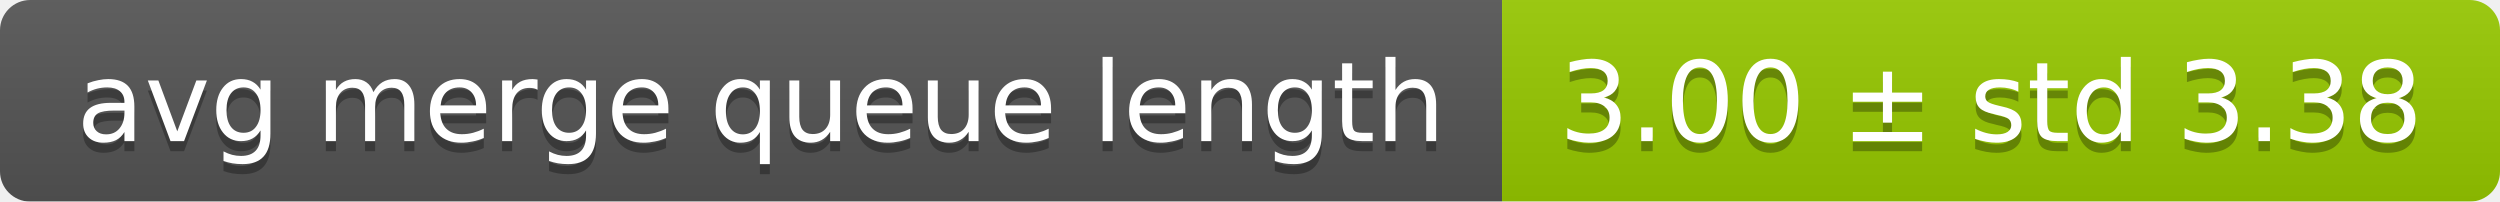
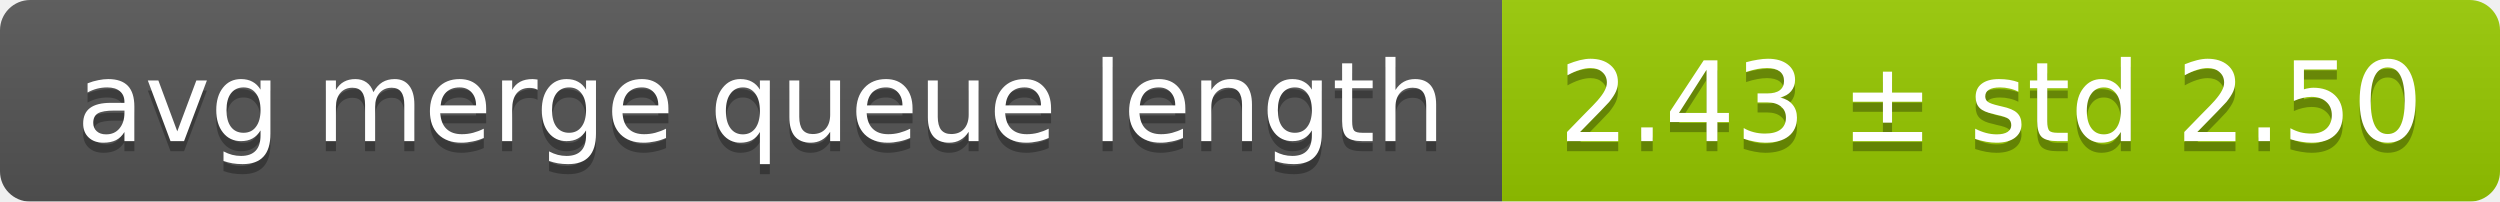
<svg xmlns="http://www.w3.org/2000/svg" width="248" height="20">
  <linearGradient id="smooth" x2="0" y2="100%">
    <stop offset="0" stop-color="#bbb" stop-opacity=".1" />
    <stop offset="1" stop-opacity=".1" />
  </linearGradient>
  <mask id="round">
    <rect width="248" height="20" rx="3" fill="#fff" />
  </mask>
  <g mask="url(#round)">
    <rect width="149" height="20" fill="#555" />
    <rect x="149" width="99" height="20" fill="#97ca00" />
    <rect width="248" height="20" fill="url(#smooth)" />
  </g>
  <g fill="#fff" text-anchor="middle" font-family="DejaVu Sans,Verdana,Geneva,sans-serif" font-size="11">
    <text x="75.5" y="15" fill="#010101" fill-opacity=".3">avg merge queue length</text>
    <text x="75.5" y="14">avg merge queue length</text>
-     <text x="197.5" y="15" fill="#010101" fill-opacity=".3">3.00 ± std 3.38</text>
-     <text x="197.5" y="14">3.00 ± std 3.38</text>
+     <text x="197.5" y="15" fill="#010101" fill-opacity=".3">2.43 ± std 2.50</text>
+     <text x="197.5" y="14">2.43 ± std 2.50</text>
  </g>
</svg>
